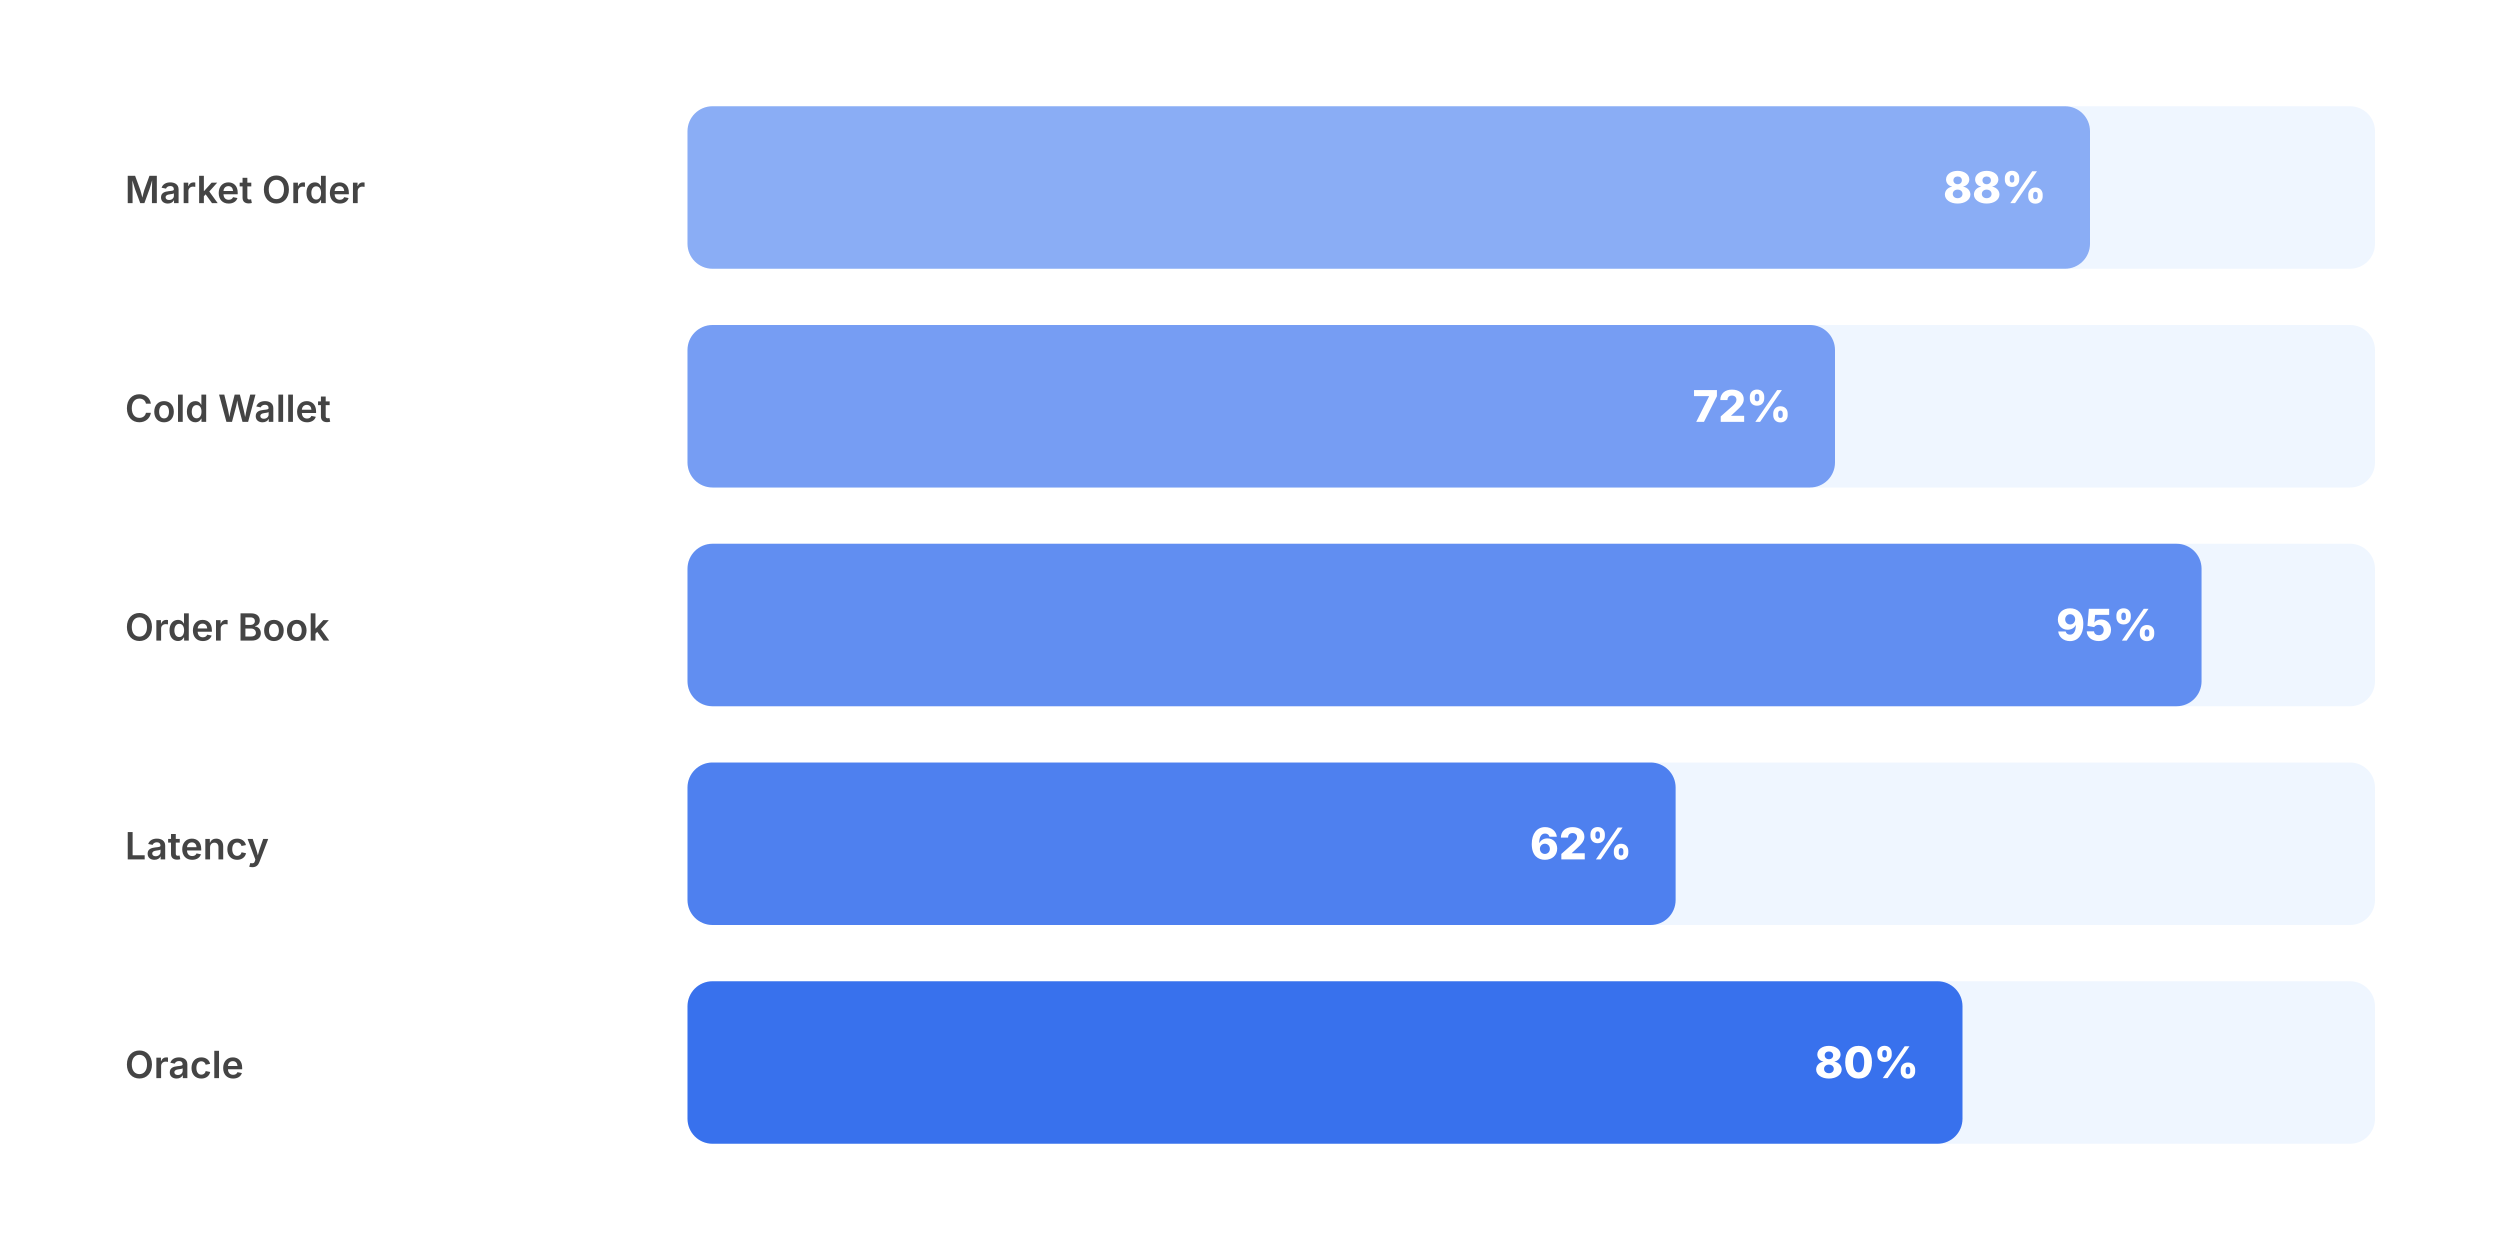
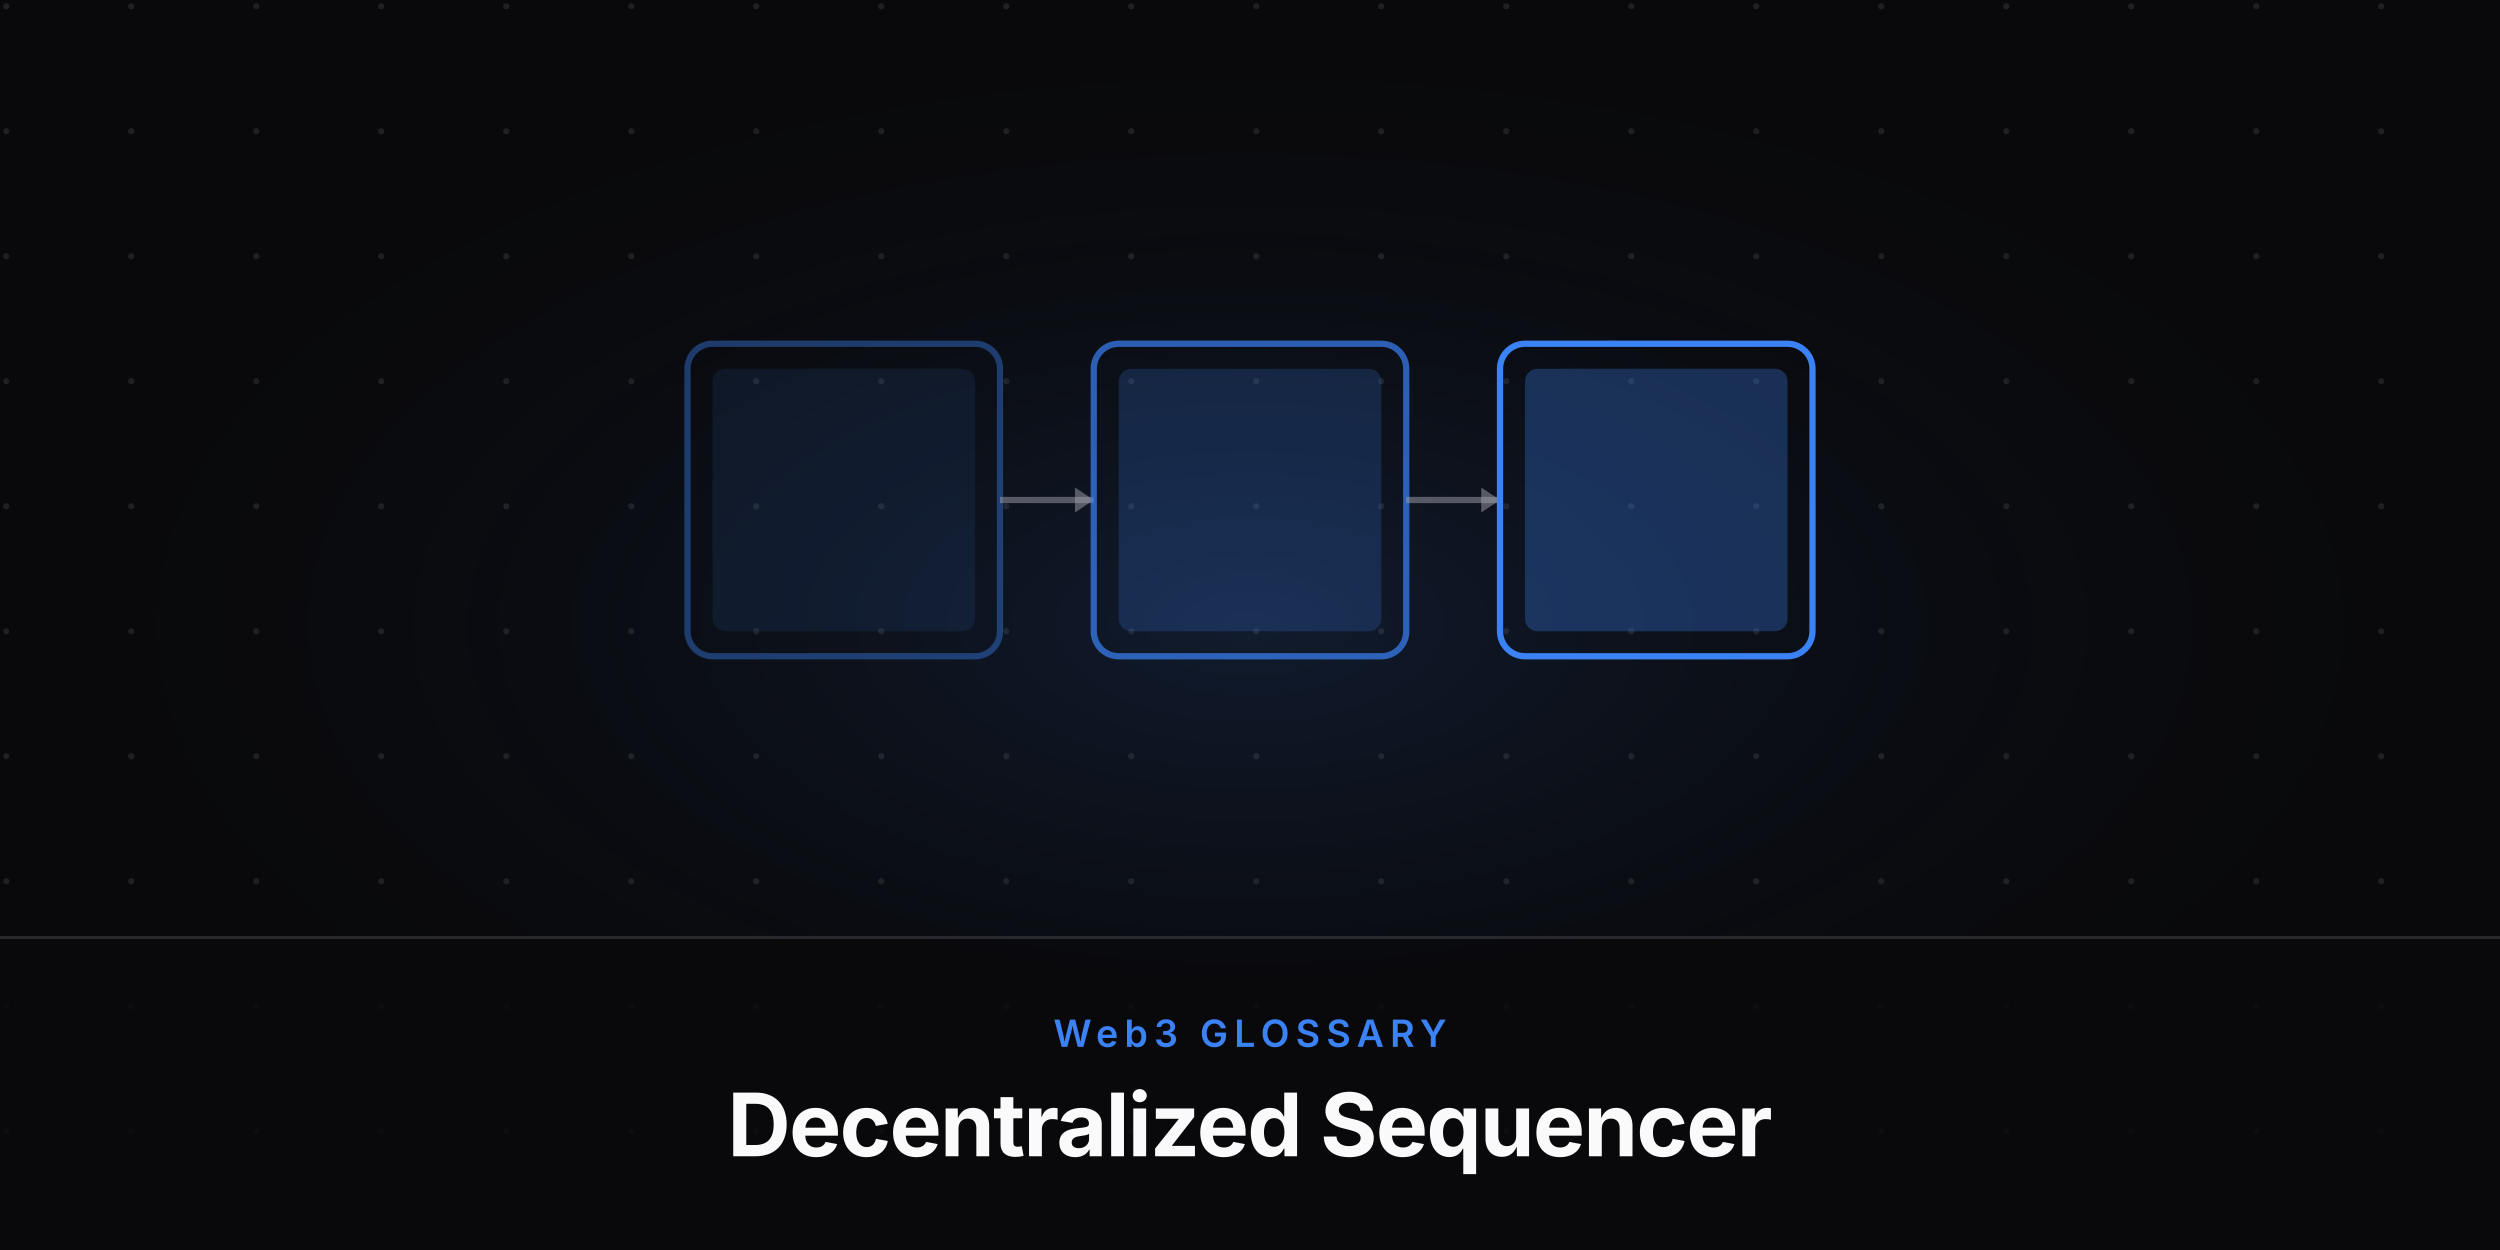
<svg xmlns="http://www.w3.org/2000/svg" viewBox="0 0 800 400" width="800" height="400">
-   <rect width="800" height="400" fill="#fff" />
-   <text x="40" y="65" font-family="'Inter',sans-serif" font-weight="600" font-size="12" fill="#444">Market Order</text>
-   <rect x="220" y="34" width="540" height="52" rx="8" fill="#eff6ff" />
-   <rect x="220" y="34" width="448.8" height="52" rx="8" fill="#2563eb" opacity="0.5" />
-   <text x="654.8" y="65" font-family="'Inter',sans-serif" font-weight="800" font-size="14" fill="#fff" text-anchor="end">88%</text>
-   <text x="40" y="135" font-family="'Inter',sans-serif" font-weight="600" font-size="12" fill="#444">Cold Wallet</text>
-   <rect x="220" y="104" width="540" height="52" rx="8" fill="#eff6ff" />
-   <rect x="220" y="104" width="367.2" height="52" rx="8" fill="#2563eb" opacity="0.6" />
-   <text x="573.2" y="135" font-family="'Inter',sans-serif" font-weight="800" font-size="14" fill="#fff" text-anchor="end">72%</text>
-   <text x="40" y="205" font-family="'Inter',sans-serif" font-weight="600" font-size="12" fill="#444">Order Book</text>
-   <rect x="220" y="174" width="540" height="52" rx="8" fill="#eff6ff" />
-   <rect x="220" y="174" width="484.5" height="52" rx="8" fill="#2563eb" opacity="0.7" />
-   <text x="690.5" y="205" font-family="'Inter',sans-serif" font-weight="800" font-size="14" fill="#fff" text-anchor="end">95%</text>
-   <text x="40" y="275" font-family="'Inter',sans-serif" font-weight="600" font-size="12" fill="#444">Latency</text>
-   <rect x="220" y="244" width="540" height="52" rx="8" fill="#eff6ff" />
-   <rect x="220" y="244" width="316.2" height="52" rx="8" fill="#2563eb" opacity="0.8" />
-   <text x="522.2" y="275" font-family="'Inter',sans-serif" font-weight="800" font-size="14" fill="#fff" text-anchor="end">62%</text>
-   <text x="40" y="345" font-family="'Inter',sans-serif" font-weight="600" font-size="12" fill="#444">Oracle</text>
-   <rect x="220" y="314" width="540" height="52" rx="8" fill="#eff6ff" />
-   <rect x="220" y="314" width="408" height="52" rx="8" fill="#2563eb" opacity="0.9" />
-   <text x="614" y="345" font-family="'Inter',sans-serif" font-weight="800" font-size="14" fill="#fff" text-anchor="end">80%</text>
+   <defs>
+     <radialGradient id="glow" cx="50%" cy="50%" r="50%">
+       <stop offset="0%" stop-color="rgba(59,130,246,0.15)" />
+       <stop offset="100%" stop-color="#09090b" stop-opacity="0" />
+     </radialGradient>
+     <pattern id="grid" width="40" height="40" patternUnits="userSpaceOnUse">
+       <circle cx="2" cy="2" r="1" fill="#a1a1aa" opacity="0.15" />
+     </pattern>
+   </defs>
+   <rect width="800" height="400" fill="#09090b" />
+   <rect width="800" height="400" fill="url(#grid)" />
+   <rect x="0" y="0" width="800" height="400" fill="url(#glow)" />
+   <g transform="translate(0, -20)">
+     <rect x="220" y="130" width="100" height="100" rx="8" fill="none" stroke="#3b82f6" stroke-width="2" opacity="0.4" />
+     <rect x="228" y="138" width="84" height="84" rx="4" fill="#3b82f6" opacity="0.1" />
+     <line x1="320" y1="180" x2="350" y2="180" stroke="#a1a1aa" stroke-width="2" opacity="0.5" />
+     <polygon points="344,176 350,180 344,184" fill="#a1a1aa" opacity="0.5" />
+     <rect x="350" y="130" width="100" height="100" rx="8" fill="none" stroke="#3b82f6" stroke-width="2" opacity="0.7" />
+     <rect x="358" y="138" width="84" height="84" rx="4" fill="#3b82f6" opacity="0.2" />
+     <line x1="450" y1="180" x2="480" y2="180" stroke="#a1a1aa" stroke-width="2" opacity="0.5" />
+     <polygon points="474,176 480,180 474,184" fill="#a1a1aa" opacity="0.5" />
+     <rect x="480" y="130" width="100" height="100" rx="8" fill="none" stroke="#3b82f6" stroke-width="2" opacity="1" />
+     <rect x="488" y="138" width="84" height="84" rx="4" fill="#3b82f6" opacity="0.3" />
+   </g>
+   <rect x="0" y="300" width="800" height="100" fill="#09090b" opacity="0.8" />
+   <line x1="0" y1="300" x2="800" y2="300" stroke="#a1a1aa" stroke-opacity="0.2" stroke-width="1" />
+   <text x="400" y="335" font-family="'Inter',sans-serif" font-weight="600" font-size="12" fill="#3b82f6" text-anchor="middle" letter-spacing="2" text-transform="uppercase">Web3 GLOSSARY</text>
+   <text x="400" y="370" font-family="'Inter',sans-serif" font-weight="700" font-size="28" fill="#fafafa" text-anchor="middle" letter-spacing="-0.5">Decentralized Sequencer</text>
</svg>
